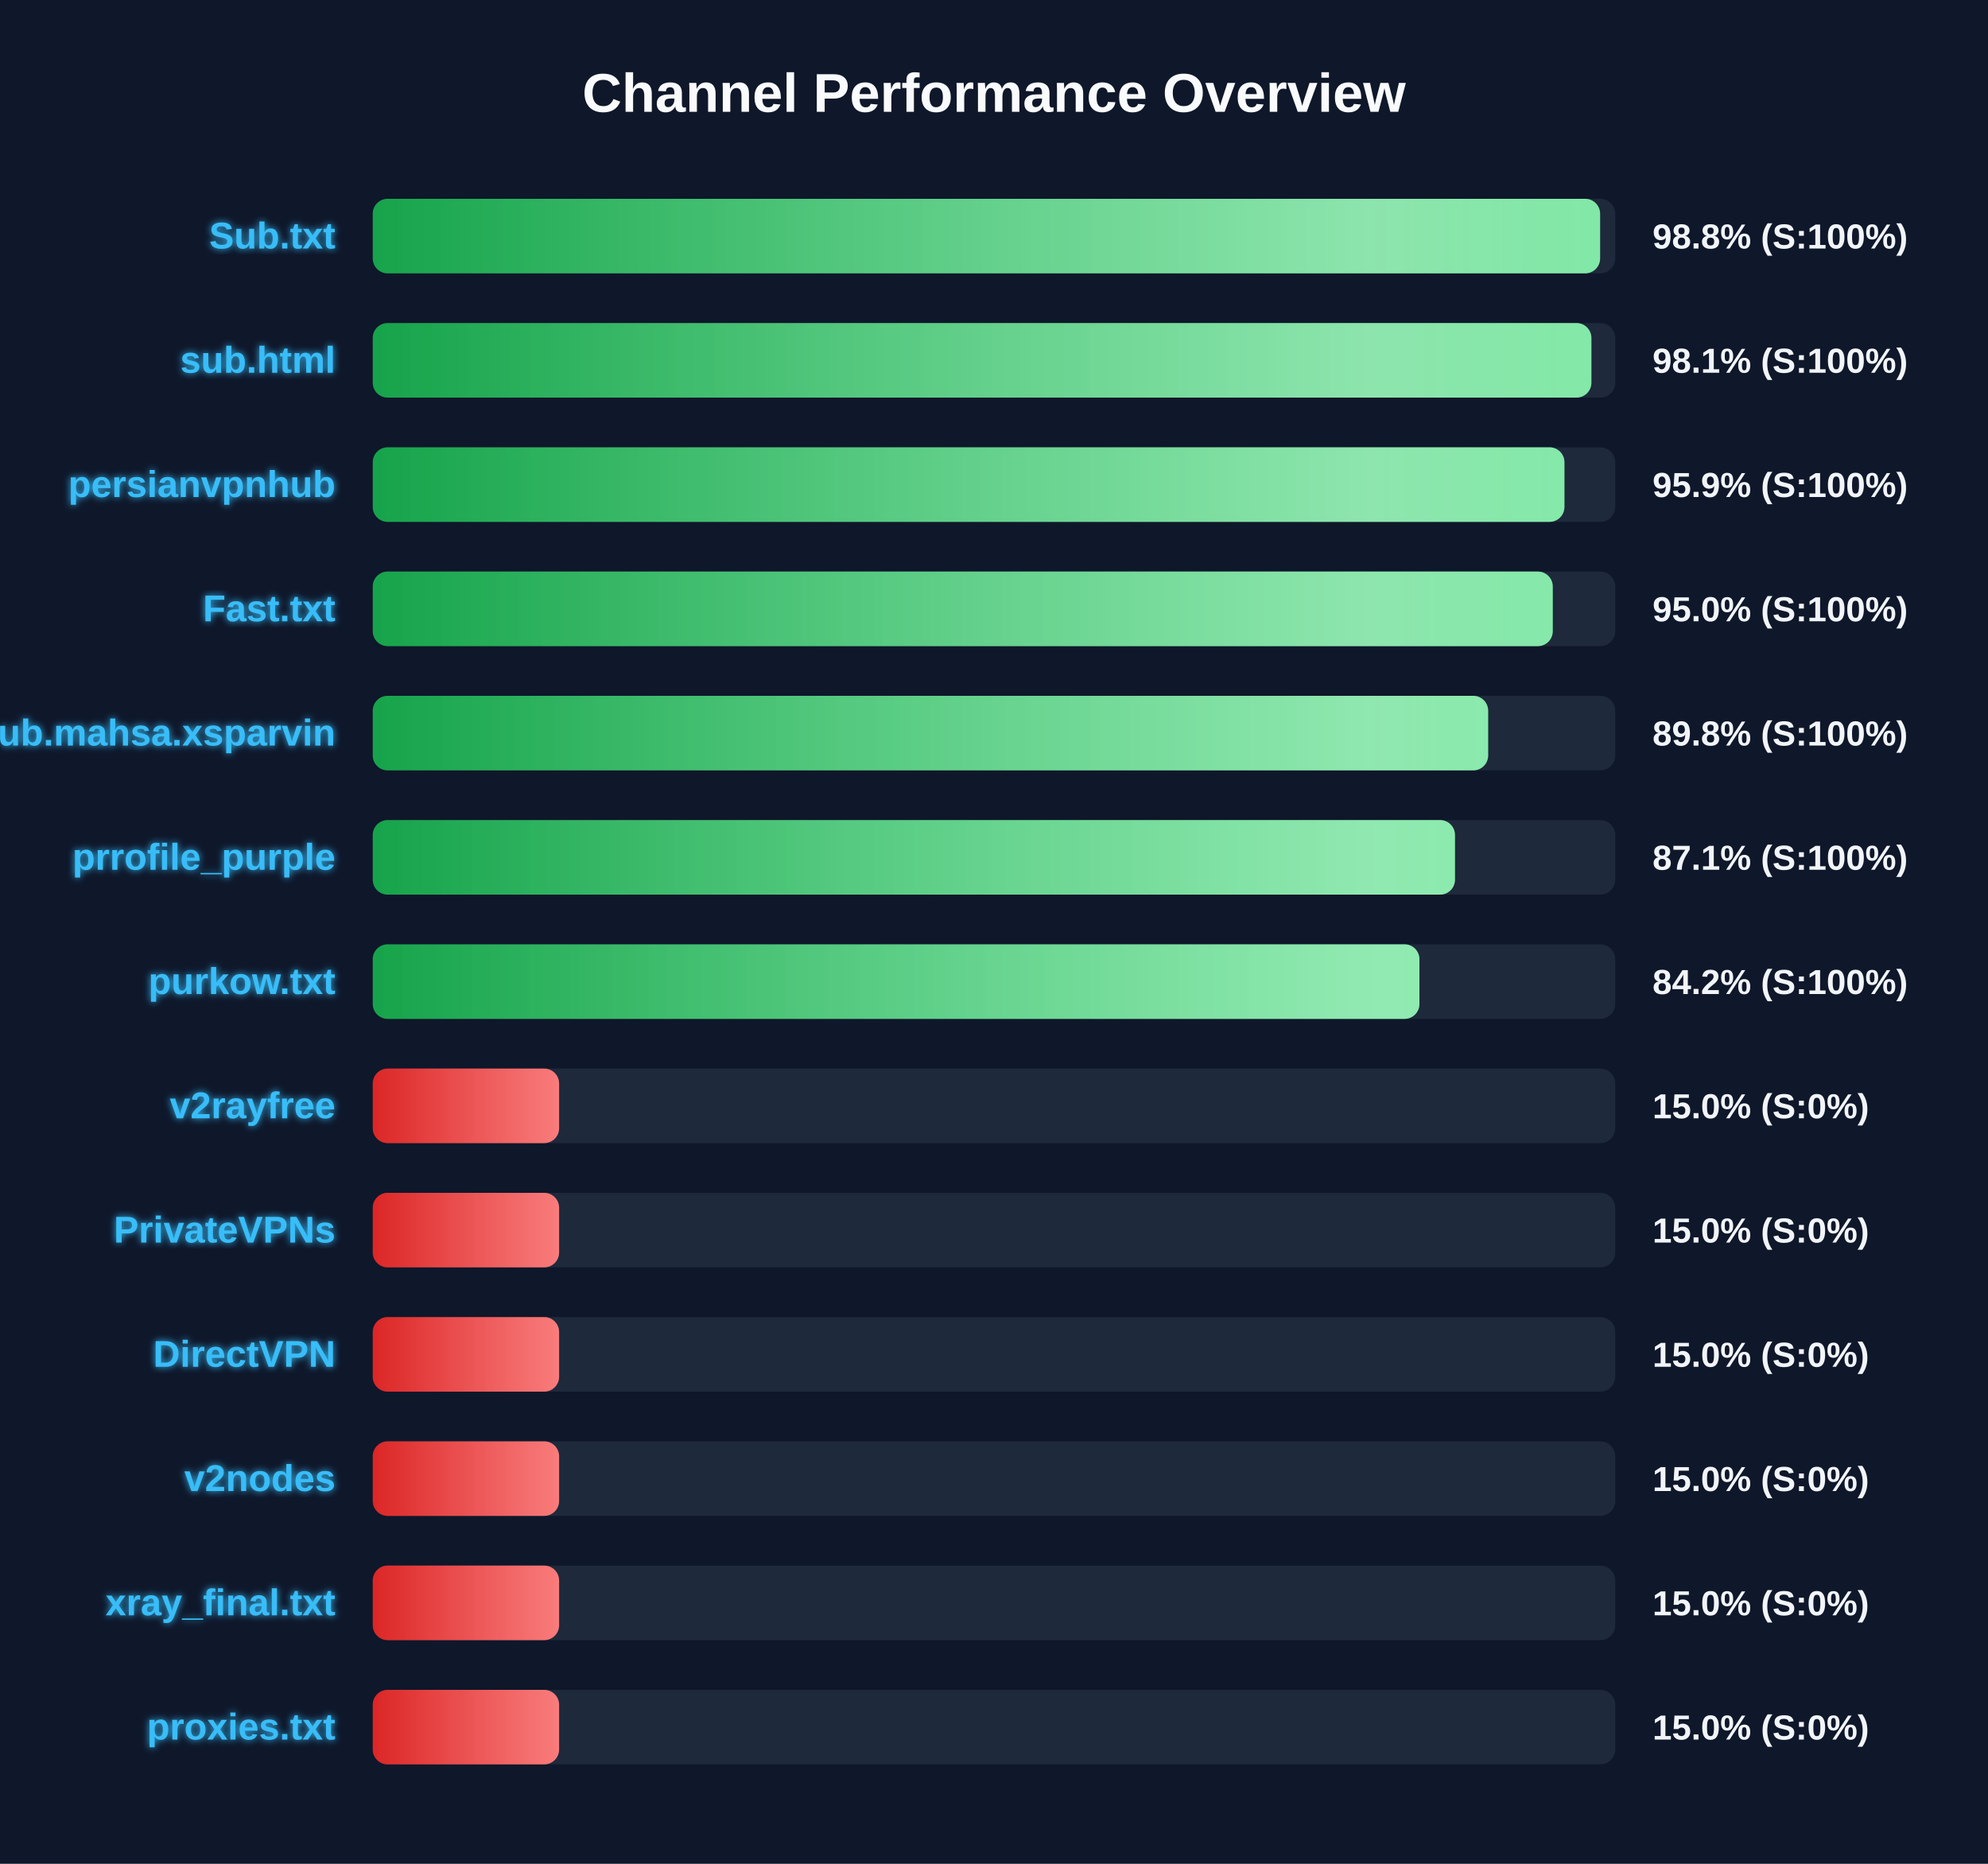
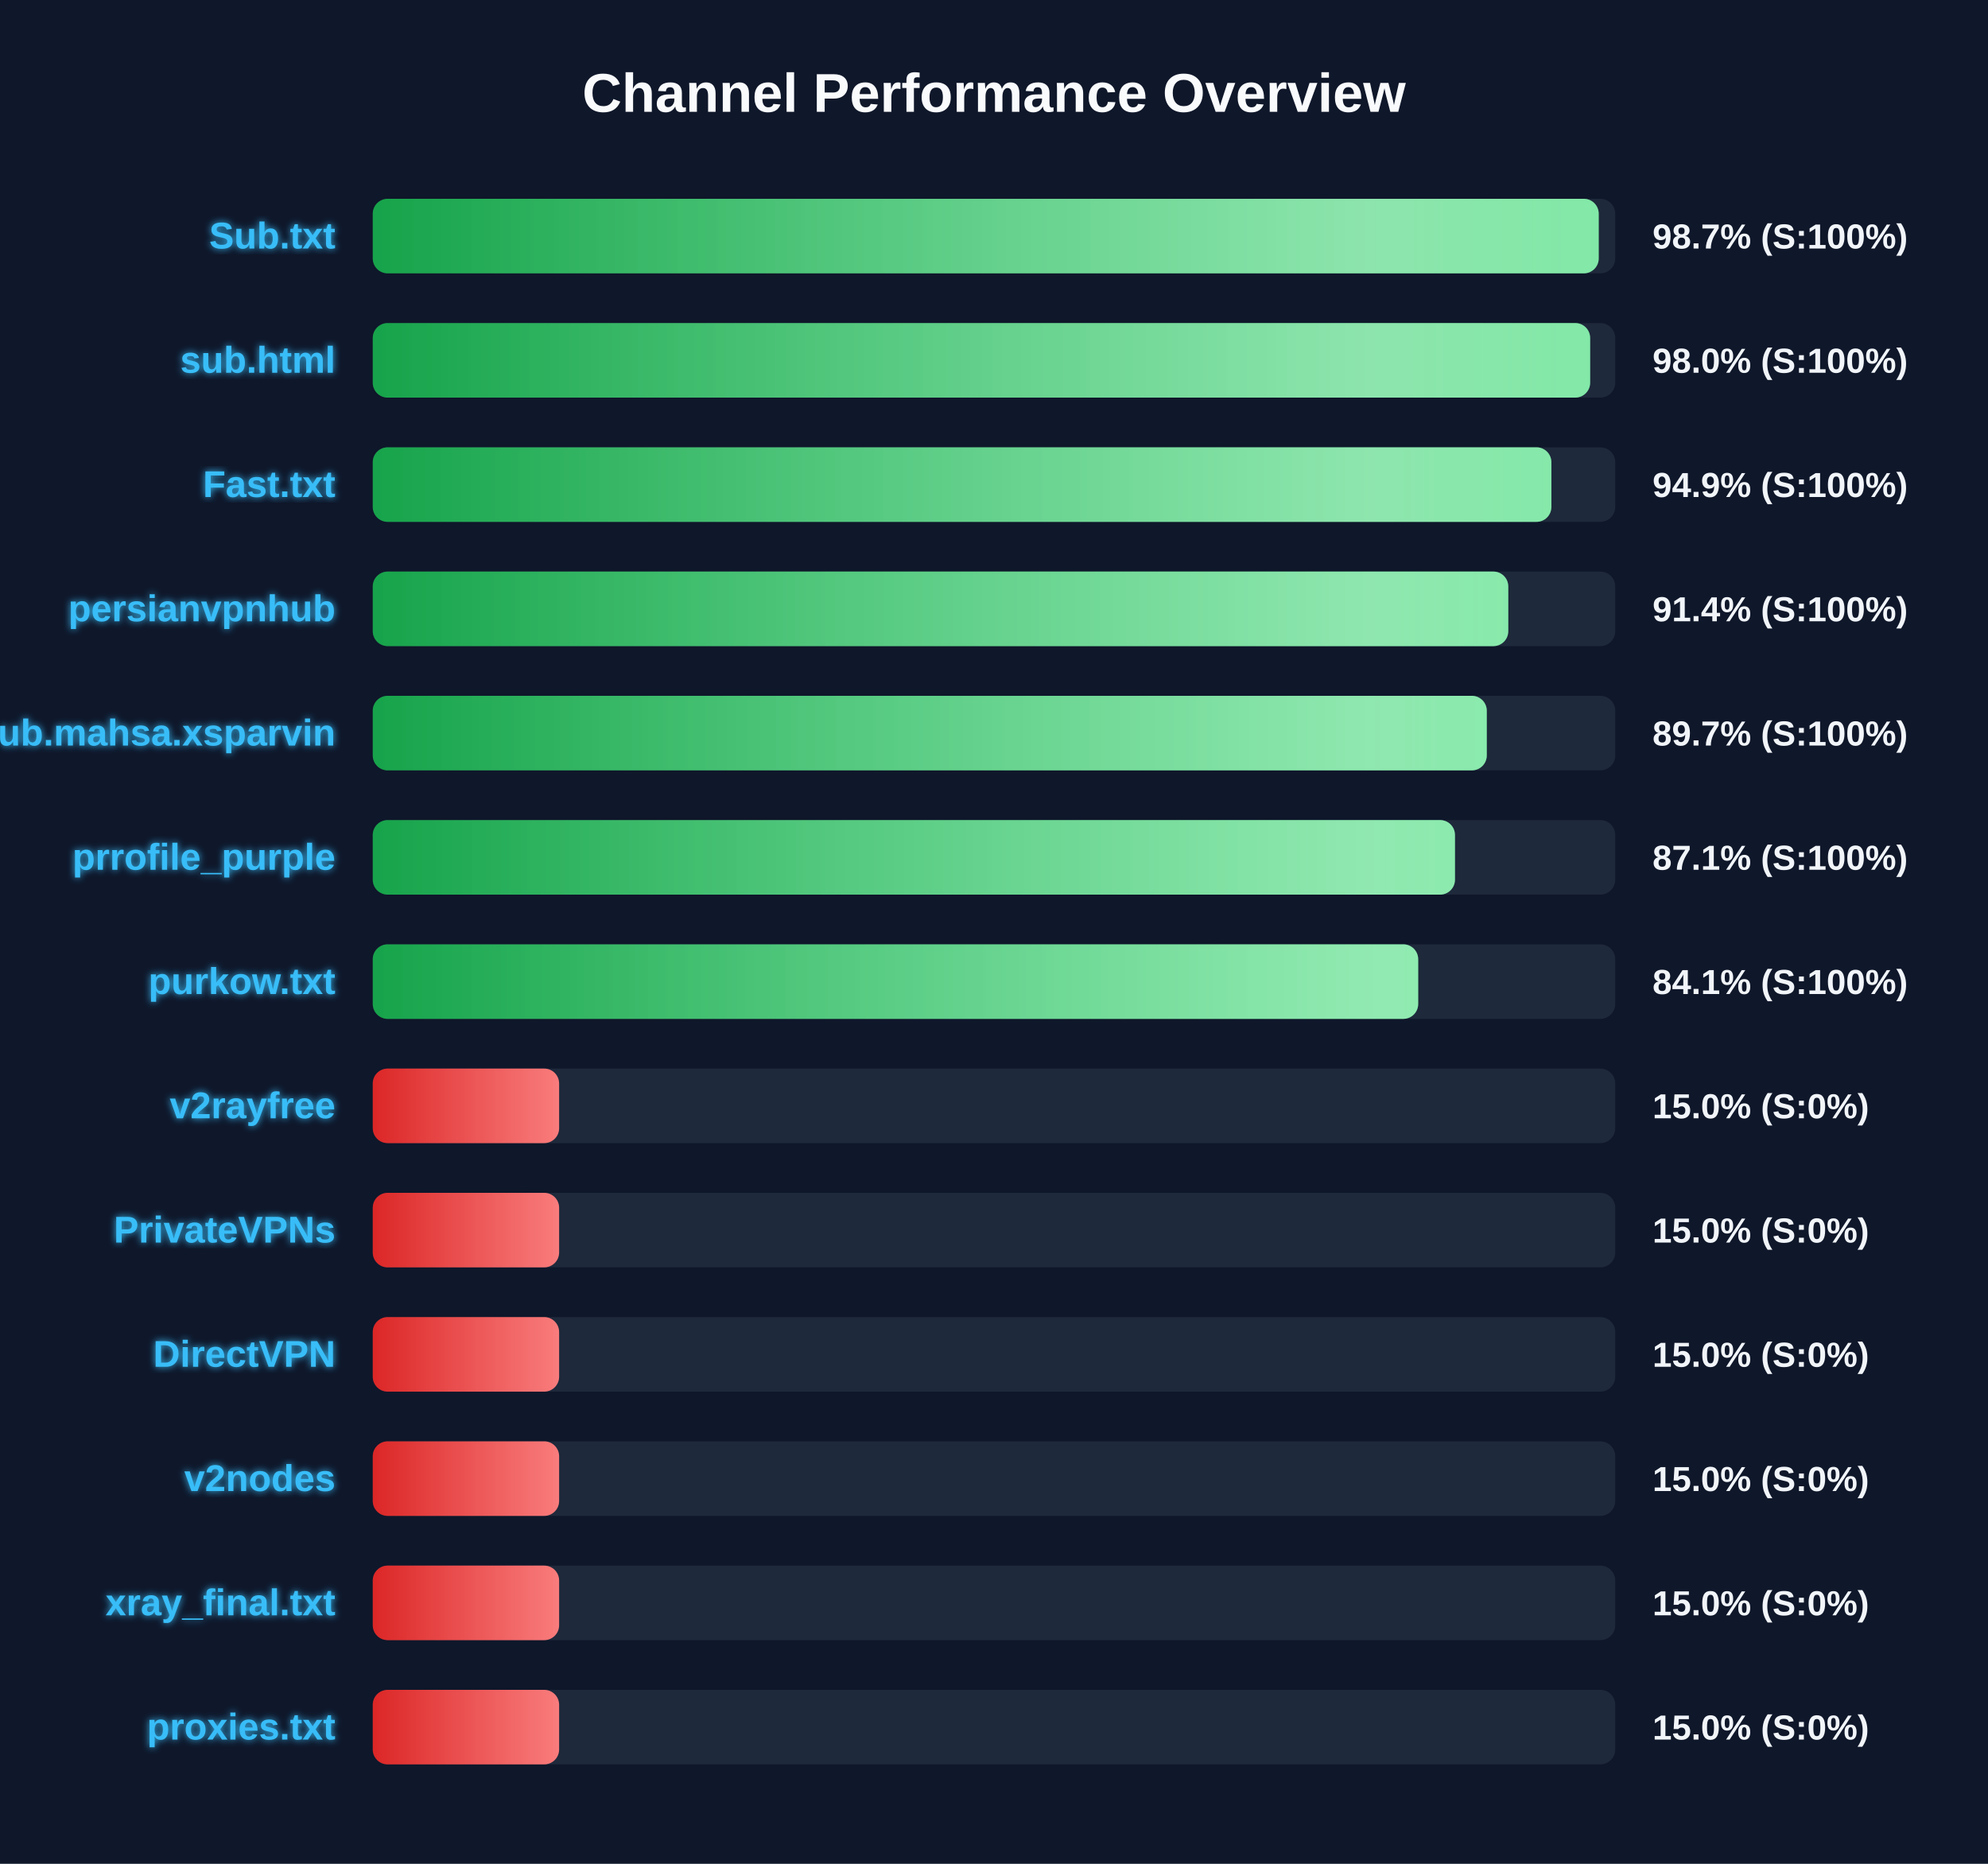
<svg xmlns="http://www.w3.org/2000/svg" width="800" height="750" version="1.1">
  <defs>
    <linearGradient id="grad-green" x1="0%" y1="0%" x2="100%" y2="0%">
      <stop offset="0%" stop-color="#16a34a" />
      <stop offset="100%" stop-color="#4ade80" />
    </linearGradient>
    <linearGradient id="grad-yellow" x1="0%" y1="0%" x2="100%" y2="0%">
      <stop offset="0%" stop-color="#ca8a04" />
      <stop offset="100%" stop-color="#fde047" />
    </linearGradient>
    <linearGradient id="grad-red" x1="0%" y1="0%" x2="100%" y2="0%">
      <stop offset="0%" stop-color="#dc2626" />
      <stop offset="100%" stop-color="#f87171" />
    </linearGradient>
    <linearGradient id="shimmer" x1="0%" y1="0%" x2="100%" y2="0%">
      <stop offset="0%" stop-color="rgba(255,255,255,0)" />
      <stop offset="50%" stop-color="rgba(255,255,255,0.4)" />
      <stop offset="100%" stop-color="rgba(255,255,255,0)" />
    </linearGradient>
    <filter id="glow" x="-20%" y="-20%" width="140%" height="140%">
      <feGaussianBlur stdDeviation="1.5" result="blur" />
      <feComposite in="SourceGraphic" in2="blur" operator="over" />
    </filter>
  </defs>
  <style>
        .bg-rect { fill: #0f172a; }
        .title { font: bold 22px 'Segoe UI', Arial, sans-serif; fill: #f8fafc; }
        .row { font: bold 15px 'Segoe UI', Arial, sans-serif; fill: #38bdf8; filter: url(#glow); }
        .score { font: bold 14px 'Segoe UI', Arial, sans-serif; fill: #f1f5f9; }
        @keyframes shimmer-anim {
            0% { transform: translateX(-100%); }
            100% { transform: translateX(200%); }
        }
        .shimmer-rect {
            animation: shimmer-anim 2.5s infinite linear;
        }
    </style>
  <rect width="100%" height="100%" class="bg-rect" />
  <text x="400" y="45" text-anchor="middle" class="title">Channel Performance Overview</text>
  <rect x="150" y="80" width="500" height="30" fill="#1e293b" rx="6" />
  <clipPath id="clip-0">
-     <rect x="150" y="80" width="493.9" height="30" rx="6" />
+     <rect x="150" y="80" width="493.35" height="30" rx="6" />
  </clipPath>
-   <rect x="150" y="80" width="493.9" height="30" fill="url(#grad-green)" rx="6" />
+   <rect x="150" y="80" width="493.35" height="30" fill="url(#grad-green)" rx="6" />
  <g clip-path="url(#clip-0)">
    <rect x="150" y="80" width="100%" height="30" fill="url(#shimmer)" class="shimmer-rect" />
  </g>
  <text x="135" y="100" text-anchor="end" class="row">Sub.txt</text>
-   <text x="665" y="100" text-anchor="start" class="score">98.8% (S:100%)</text>
+   <text x="665" y="100" text-anchor="start" class="score">98.7% (S:100%)</text>
  <rect x="150" y="130" width="500" height="30" fill="#1e293b" rx="6" />
  <clipPath id="clip-1">
-     <rect x="150" y="130" width="490.4" height="30" rx="6" />
+     <rect x="150" y="130" width="489.9" height="30" rx="6" />
  </clipPath>
-   <rect x="150" y="130" width="490.4" height="30" fill="url(#grad-green)" rx="6" />
+   <rect x="150" y="130" width="489.9" height="30" fill="url(#grad-green)" rx="6" />
  <g clip-path="url(#clip-1)">
    <rect x="150" y="130" width="100%" height="30" fill="url(#shimmer)" class="shimmer-rect" />
  </g>
  <text x="135" y="150" text-anchor="end" class="row">sub.html</text>
-   <text x="665" y="150" text-anchor="start" class="score">98.1% (S:100%)</text>
+   <text x="665" y="150" text-anchor="start" class="score">98.0% (S:100%)</text>
  <rect x="150" y="180" width="500" height="30" fill="#1e293b" rx="6" />
  <clipPath id="clip-2">
-     <rect x="150" y="180" width="479.55" height="30" rx="6" />
+     <rect x="150" y="180" width="474.3" height="30" rx="6" />
  </clipPath>
-   <rect x="150" y="180" width="479.55" height="30" fill="url(#grad-green)" rx="6" />
+   <rect x="150" y="180" width="474.3" height="30" fill="url(#grad-green)" rx="6" />
  <g clip-path="url(#clip-2)">
    <rect x="150" y="180" width="100%" height="30" fill="url(#shimmer)" class="shimmer-rect" />
  </g>
-   <text x="135" y="200" text-anchor="end" class="row">persianvpnhub</text>
-   <text x="665" y="200" text-anchor="start" class="score">95.9% (S:100%)</text>
+   <text x="135" y="200" text-anchor="end" class="row">Fast.txt</text>
+   <text x="665" y="200" text-anchor="start" class="score">94.9% (S:100%)</text>
  <rect x="150" y="230" width="500" height="30" fill="#1e293b" rx="6" />
  <clipPath id="clip-3">
-     <rect x="150" y="230" width="474.85" height="30" rx="6" />
+     <rect x="150" y="230" width="456.95" height="30" rx="6" />
  </clipPath>
-   <rect x="150" y="230" width="474.85" height="30" fill="url(#grad-green)" rx="6" />
+   <rect x="150" y="230" width="456.95" height="30" fill="url(#grad-green)" rx="6" />
  <g clip-path="url(#clip-3)">
    <rect x="150" y="230" width="100%" height="30" fill="url(#shimmer)" class="shimmer-rect" />
  </g>
-   <text x="135" y="250" text-anchor="end" class="row">Fast.txt</text>
-   <text x="665" y="250" text-anchor="start" class="score">95.0% (S:100%)</text>
+   <text x="135" y="250" text-anchor="end" class="row">persianvpnhub</text>
+   <text x="665" y="250" text-anchor="start" class="score">91.4% (S:100%)</text>
  <rect x="150" y="280" width="500" height="30" fill="#1e293b" rx="6" />
  <clipPath id="clip-4">
-     <rect x="150" y="280" width="448.85" height="30" rx="6" />
+     <rect x="150" y="280" width="448.3" height="30" rx="6" />
  </clipPath>
-   <rect x="150" y="280" width="448.85" height="30" fill="url(#grad-green)" rx="6" />
+   <rect x="150" y="280" width="448.3" height="30" fill="url(#grad-green)" rx="6" />
  <g clip-path="url(#clip-4)">
    <rect x="150" y="280" width="100%" height="30" fill="url(#shimmer)" class="shimmer-rect" />
  </g>
  <text x="135" y="300" text-anchor="end" class="row">Sub.mahsa.xsparvin</text>
-   <text x="665" y="300" text-anchor="start" class="score">89.8% (S:100%)</text>
+   <text x="665" y="300" text-anchor="start" class="score">89.7% (S:100%)</text>
  <rect x="150" y="330" width="500" height="30" fill="#1e293b" rx="6" />
  <clipPath id="clip-5">
    <rect x="150" y="330" width="435.5" height="30" rx="6" />
  </clipPath>
  <rect x="150" y="330" width="435.5" height="30" fill="url(#grad-green)" rx="6" />
  <g clip-path="url(#clip-5)">
    <rect x="150" y="330" width="100%" height="30" fill="url(#shimmer)" class="shimmer-rect" />
  </g>
  <text x="135" y="350" text-anchor="end" class="row">prrofile_purple</text>
  <text x="665" y="350" text-anchor="start" class="score">87.1% (S:100%)</text>
  <rect x="150" y="380" width="500" height="30" fill="#1e293b" rx="6" />
  <clipPath id="clip-6">
-     <rect x="150" y="380" width="421.2" height="30" rx="6" />
+     <rect x="150" y="380" width="420.7" height="30" rx="6" />
  </clipPath>
-   <rect x="150" y="380" width="421.2" height="30" fill="url(#grad-green)" rx="6" />
+   <rect x="150" y="380" width="420.7" height="30" fill="url(#grad-green)" rx="6" />
  <g clip-path="url(#clip-6)">
    <rect x="150" y="380" width="100%" height="30" fill="url(#shimmer)" class="shimmer-rect" />
  </g>
  <text x="135" y="400" text-anchor="end" class="row">purkow.txt</text>
-   <text x="665" y="400" text-anchor="start" class="score">84.2% (S:100%)</text>
+   <text x="665" y="400" text-anchor="start" class="score">84.1% (S:100%)</text>
  <rect x="150" y="430" width="500" height="30" fill="#1e293b" rx="6" />
  <clipPath id="clip-7">
    <rect x="150" y="430" width="75.0" height="30" rx="6" />
  </clipPath>
  <rect x="150" y="430" width="75.0" height="30" fill="url(#grad-red)" rx="6" />
  <g clip-path="url(#clip-7)">
    <rect x="150" y="430" width="100%" height="30" fill="url(#shimmer)" class="shimmer-rect" />
  </g>
  <text x="135" y="450" text-anchor="end" class="row">v2rayfree</text>
  <text x="665" y="450" text-anchor="start" class="score">15.0% (S:0%)</text>
  <rect x="150" y="480" width="500" height="30" fill="#1e293b" rx="6" />
  <clipPath id="clip-8">
    <rect x="150" y="480" width="75.0" height="30" rx="6" />
  </clipPath>
  <rect x="150" y="480" width="75.0" height="30" fill="url(#grad-red)" rx="6" />
  <g clip-path="url(#clip-8)">
    <rect x="150" y="480" width="100%" height="30" fill="url(#shimmer)" class="shimmer-rect" />
  </g>
  <text x="135" y="500" text-anchor="end" class="row">PrivateVPNs</text>
  <text x="665" y="500" text-anchor="start" class="score">15.0% (S:0%)</text>
  <rect x="150" y="530" width="500" height="30" fill="#1e293b" rx="6" />
  <clipPath id="clip-9">
    <rect x="150" y="530" width="75.0" height="30" rx="6" />
  </clipPath>
  <rect x="150" y="530" width="75.0" height="30" fill="url(#grad-red)" rx="6" />
  <g clip-path="url(#clip-9)">
    <rect x="150" y="530" width="100%" height="30" fill="url(#shimmer)" class="shimmer-rect" />
  </g>
  <text x="135" y="550" text-anchor="end" class="row">DirectVPN</text>
  <text x="665" y="550" text-anchor="start" class="score">15.0% (S:0%)</text>
  <rect x="150" y="580" width="500" height="30" fill="#1e293b" rx="6" />
  <clipPath id="clip-10">
    <rect x="150" y="580" width="75.0" height="30" rx="6" />
  </clipPath>
  <rect x="150" y="580" width="75.0" height="30" fill="url(#grad-red)" rx="6" />
  <g clip-path="url(#clip-10)">
    <rect x="150" y="580" width="100%" height="30" fill="url(#shimmer)" class="shimmer-rect" />
  </g>
  <text x="135" y="600" text-anchor="end" class="row">v2nodes</text>
  <text x="665" y="600" text-anchor="start" class="score">15.0% (S:0%)</text>
  <rect x="150" y="630" width="500" height="30" fill="#1e293b" rx="6" />
  <clipPath id="clip-11">
    <rect x="150" y="630" width="75.0" height="30" rx="6" />
  </clipPath>
  <rect x="150" y="630" width="75.0" height="30" fill="url(#grad-red)" rx="6" />
  <g clip-path="url(#clip-11)">
    <rect x="150" y="630" width="100%" height="30" fill="url(#shimmer)" class="shimmer-rect" />
  </g>
  <text x="135" y="650" text-anchor="end" class="row">xray_final.txt</text>
  <text x="665" y="650" text-anchor="start" class="score">15.0% (S:0%)</text>
  <rect x="150" y="680" width="500" height="30" fill="#1e293b" rx="6" />
  <clipPath id="clip-12">
    <rect x="150" y="680" width="75.0" height="30" rx="6" />
  </clipPath>
  <rect x="150" y="680" width="75.0" height="30" fill="url(#grad-red)" rx="6" />
  <g clip-path="url(#clip-12)">
    <rect x="150" y="680" width="100%" height="30" fill="url(#shimmer)" class="shimmer-rect" />
  </g>
  <text x="135" y="700" text-anchor="end" class="row">proxies.txt</text>
  <text x="665" y="700" text-anchor="start" class="score">15.0% (S:0%)</text>
</svg>
